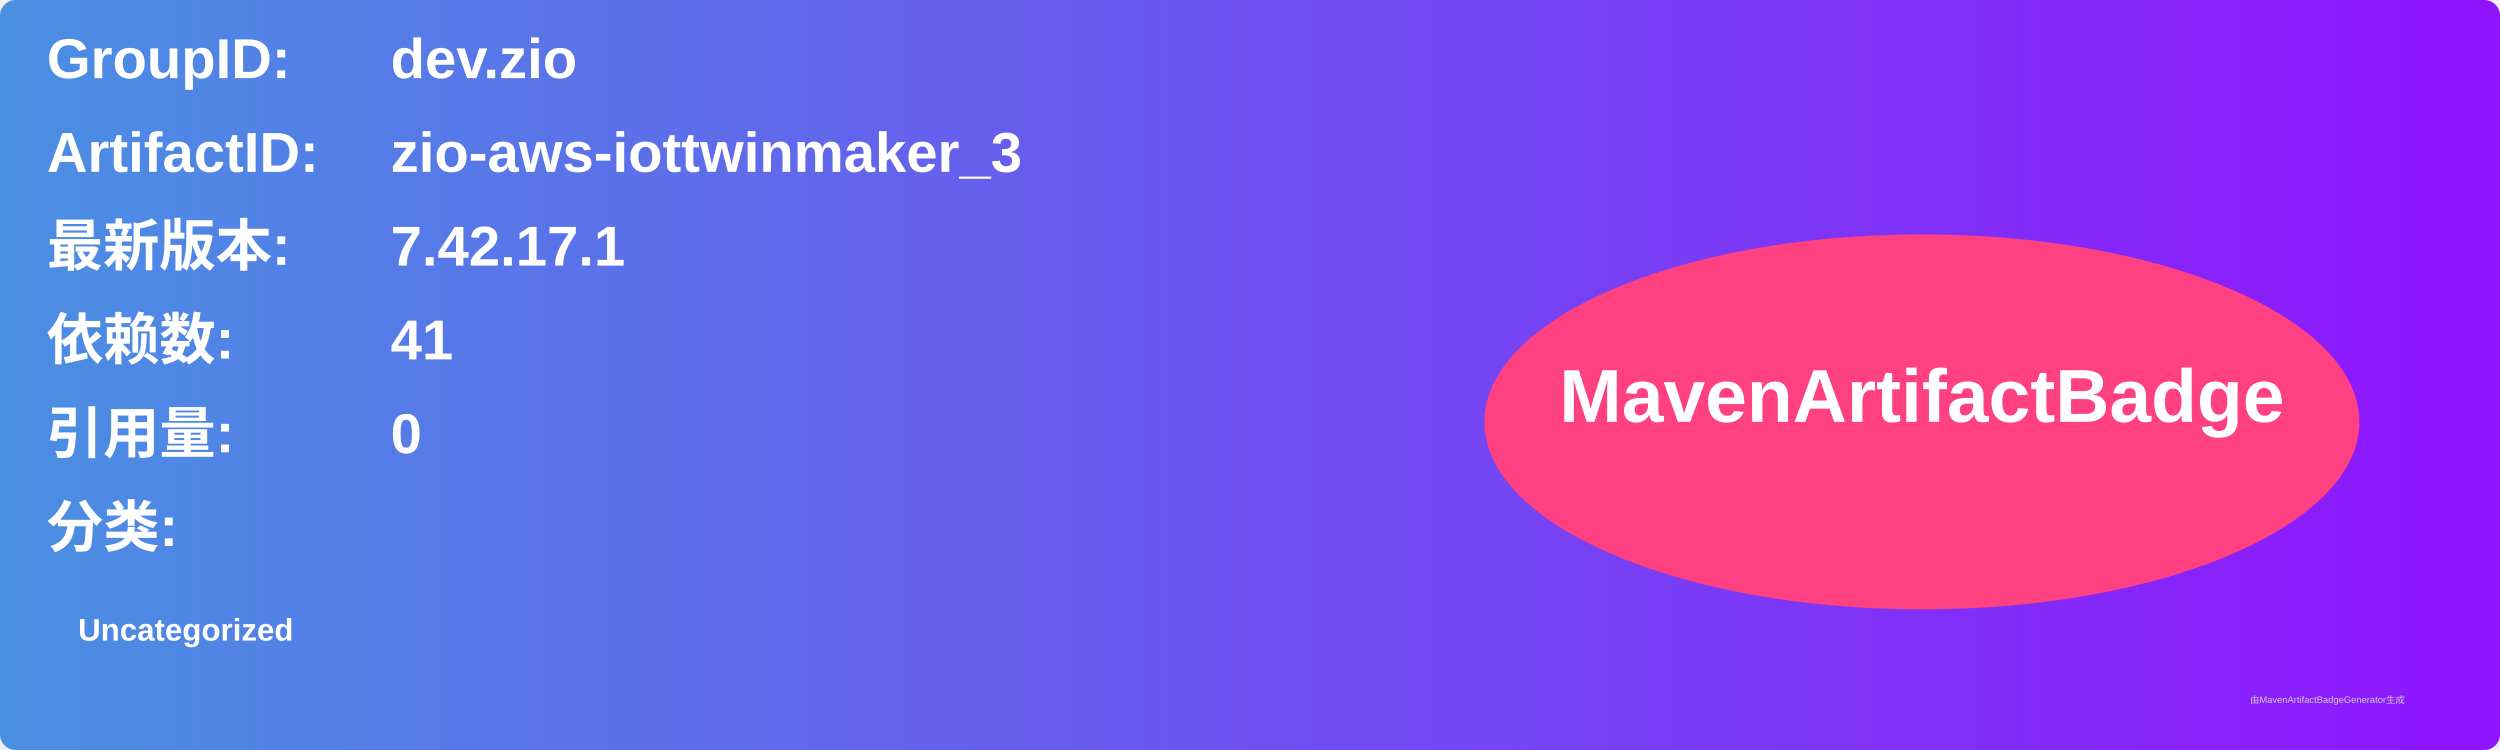
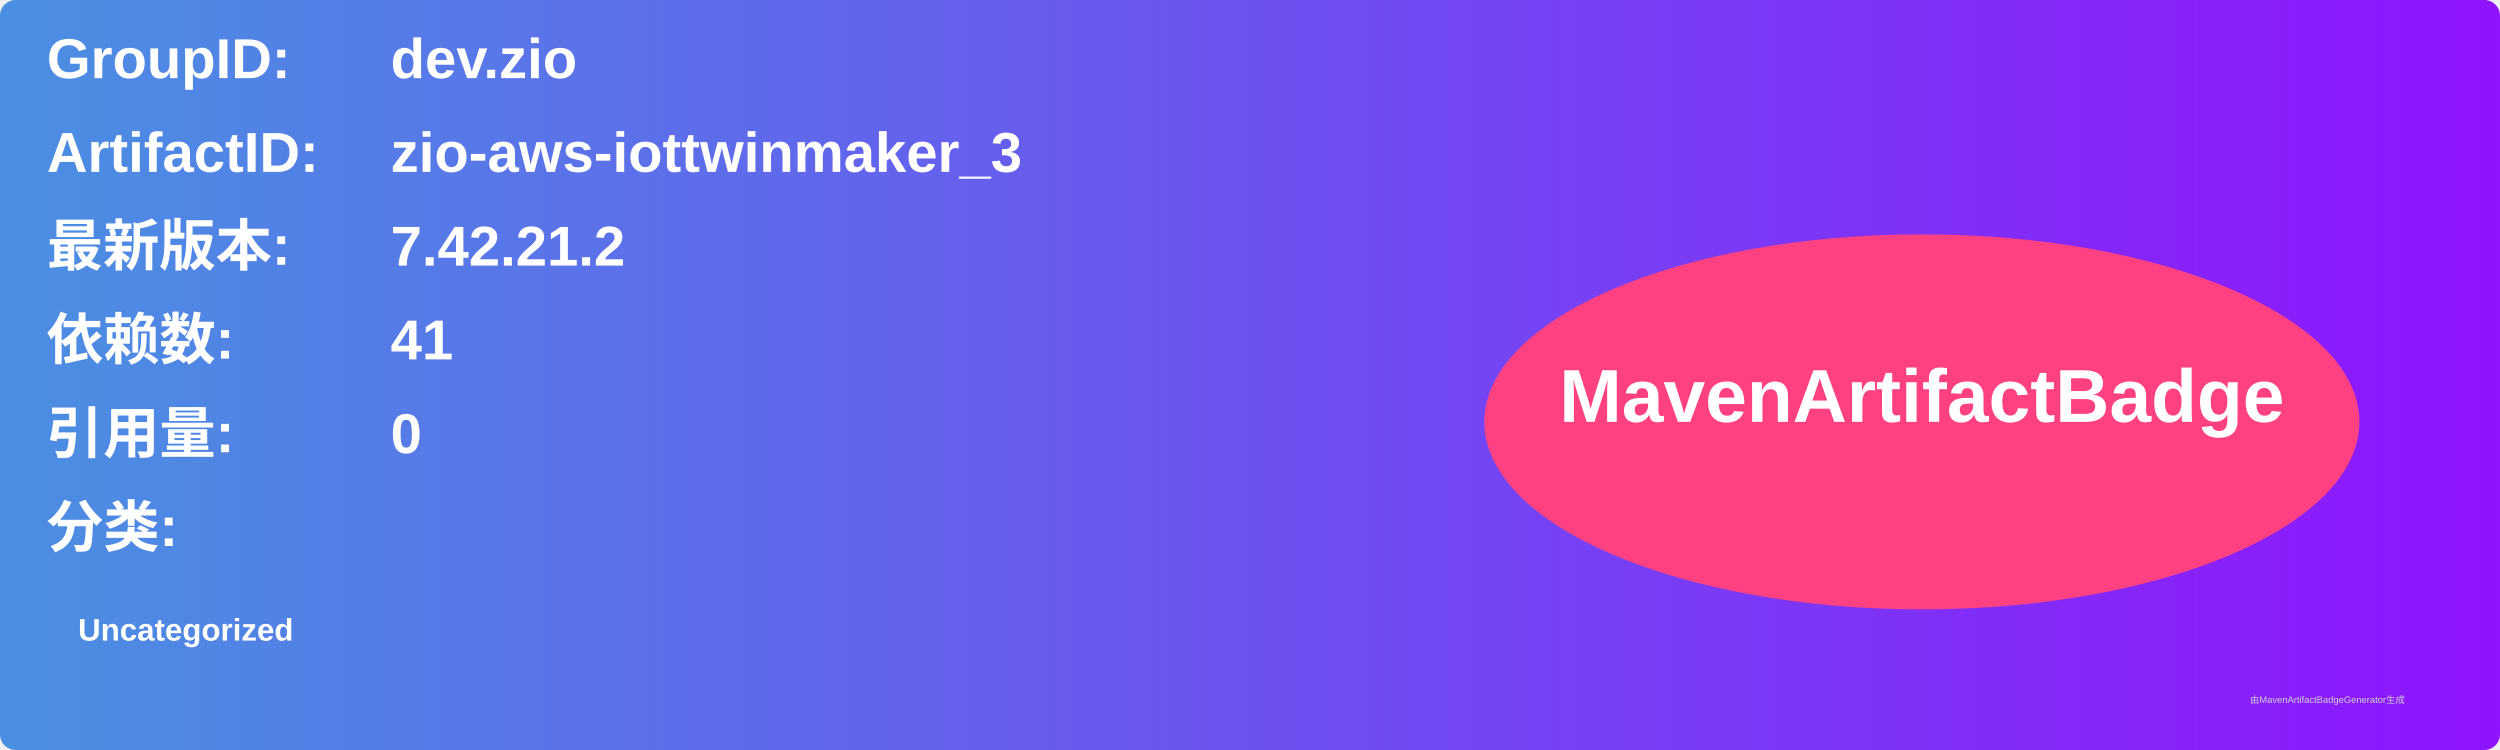
<svg xmlns="http://www.w3.org/2000/svg" width="800" height="240" viewBox="0 0 800 240">
  <linearGradient id="grad" x1="0%" y1="0%" x2="100%" y2="0%">
    <stop offset="0%" stop-color="#4a90e2" />
    <stop offset="100%" stop-color="#9013fe" />
  </linearGradient>
  <rect width="100%" height="100%" rx="5" ry="5" fill="url(#grad)" />
  <g transform="translate(15, 15)">
    <text x="0" y="10" font-family="Arial" font-size="18" fill="white" font-weight="bold" width="260">GroupID:</text>
    <text x="110" y="10" font-family="Arial" font-size="18" fill="white" font-weight="bold" width="460">dev.zio</text>
    <text x="0" y="40" font-family="Arial" font-size="18" fill="white" font-weight="bold" width="260">ArtifactID:</text>
    <text x="110" y="40" font-family="Arial" font-size="18" fill="white" font-weight="bold" width="460">zio-aws-iottwinmaker_3</text>
    <text x="0" y="70" font-family="Arial" font-size="18" fill="white" font-weight="bold">最新版本:</text>
    <text x="110" y="70" font-family="Arial" font-size="18" fill="white" font-weight="bold">
-       <tspan font-weight="bold">7.42.17.1</tspan>
+       <tspan font-weight="bold">7.42.21.2</tspan>
    </text>
    <text x="0" y="100" font-family="Arial" font-size="18" fill="white" font-weight="bold">依赖数: </text>
    <text x="110" y="100" font-family="Arial" font-size="18" fill="white">
      <tspan font-weight="bold">41</tspan>
    </text>
    <text x="0" y="130" font-family="Arial" font-size="18" fill="white" font-weight="bold">引用量: </text>
    <text x="110" y="130" font-family="Arial" font-size="18" fill="white">
      <tspan font-weight="bold">0</tspan>
    </text>
    <text x="0" y="160" font-family="Arial" font-size="18" fill="white" font-weight="bold">分类:</text>
    <text x="10" y="190" font-family="Arial" font-size="10" fill="white">
      <tspan font-weight="bold">Uncategorized</tspan>
    </text>
    <ellipse cx="600" cy="120" rx="140" ry="60" fill="#ff4081" />
    <text x="600" y="120" text-anchor="middle" font-family="Arial" font-size="24" fill="white" font-weight="bold">MavenArtifactBadge</text>
  </g>
  <text x="720" y="225" font-family="Arial" font-size="3" fill="#d0d0d0">由MavenArtifactBadgeGenerator生成</text>
</svg>
